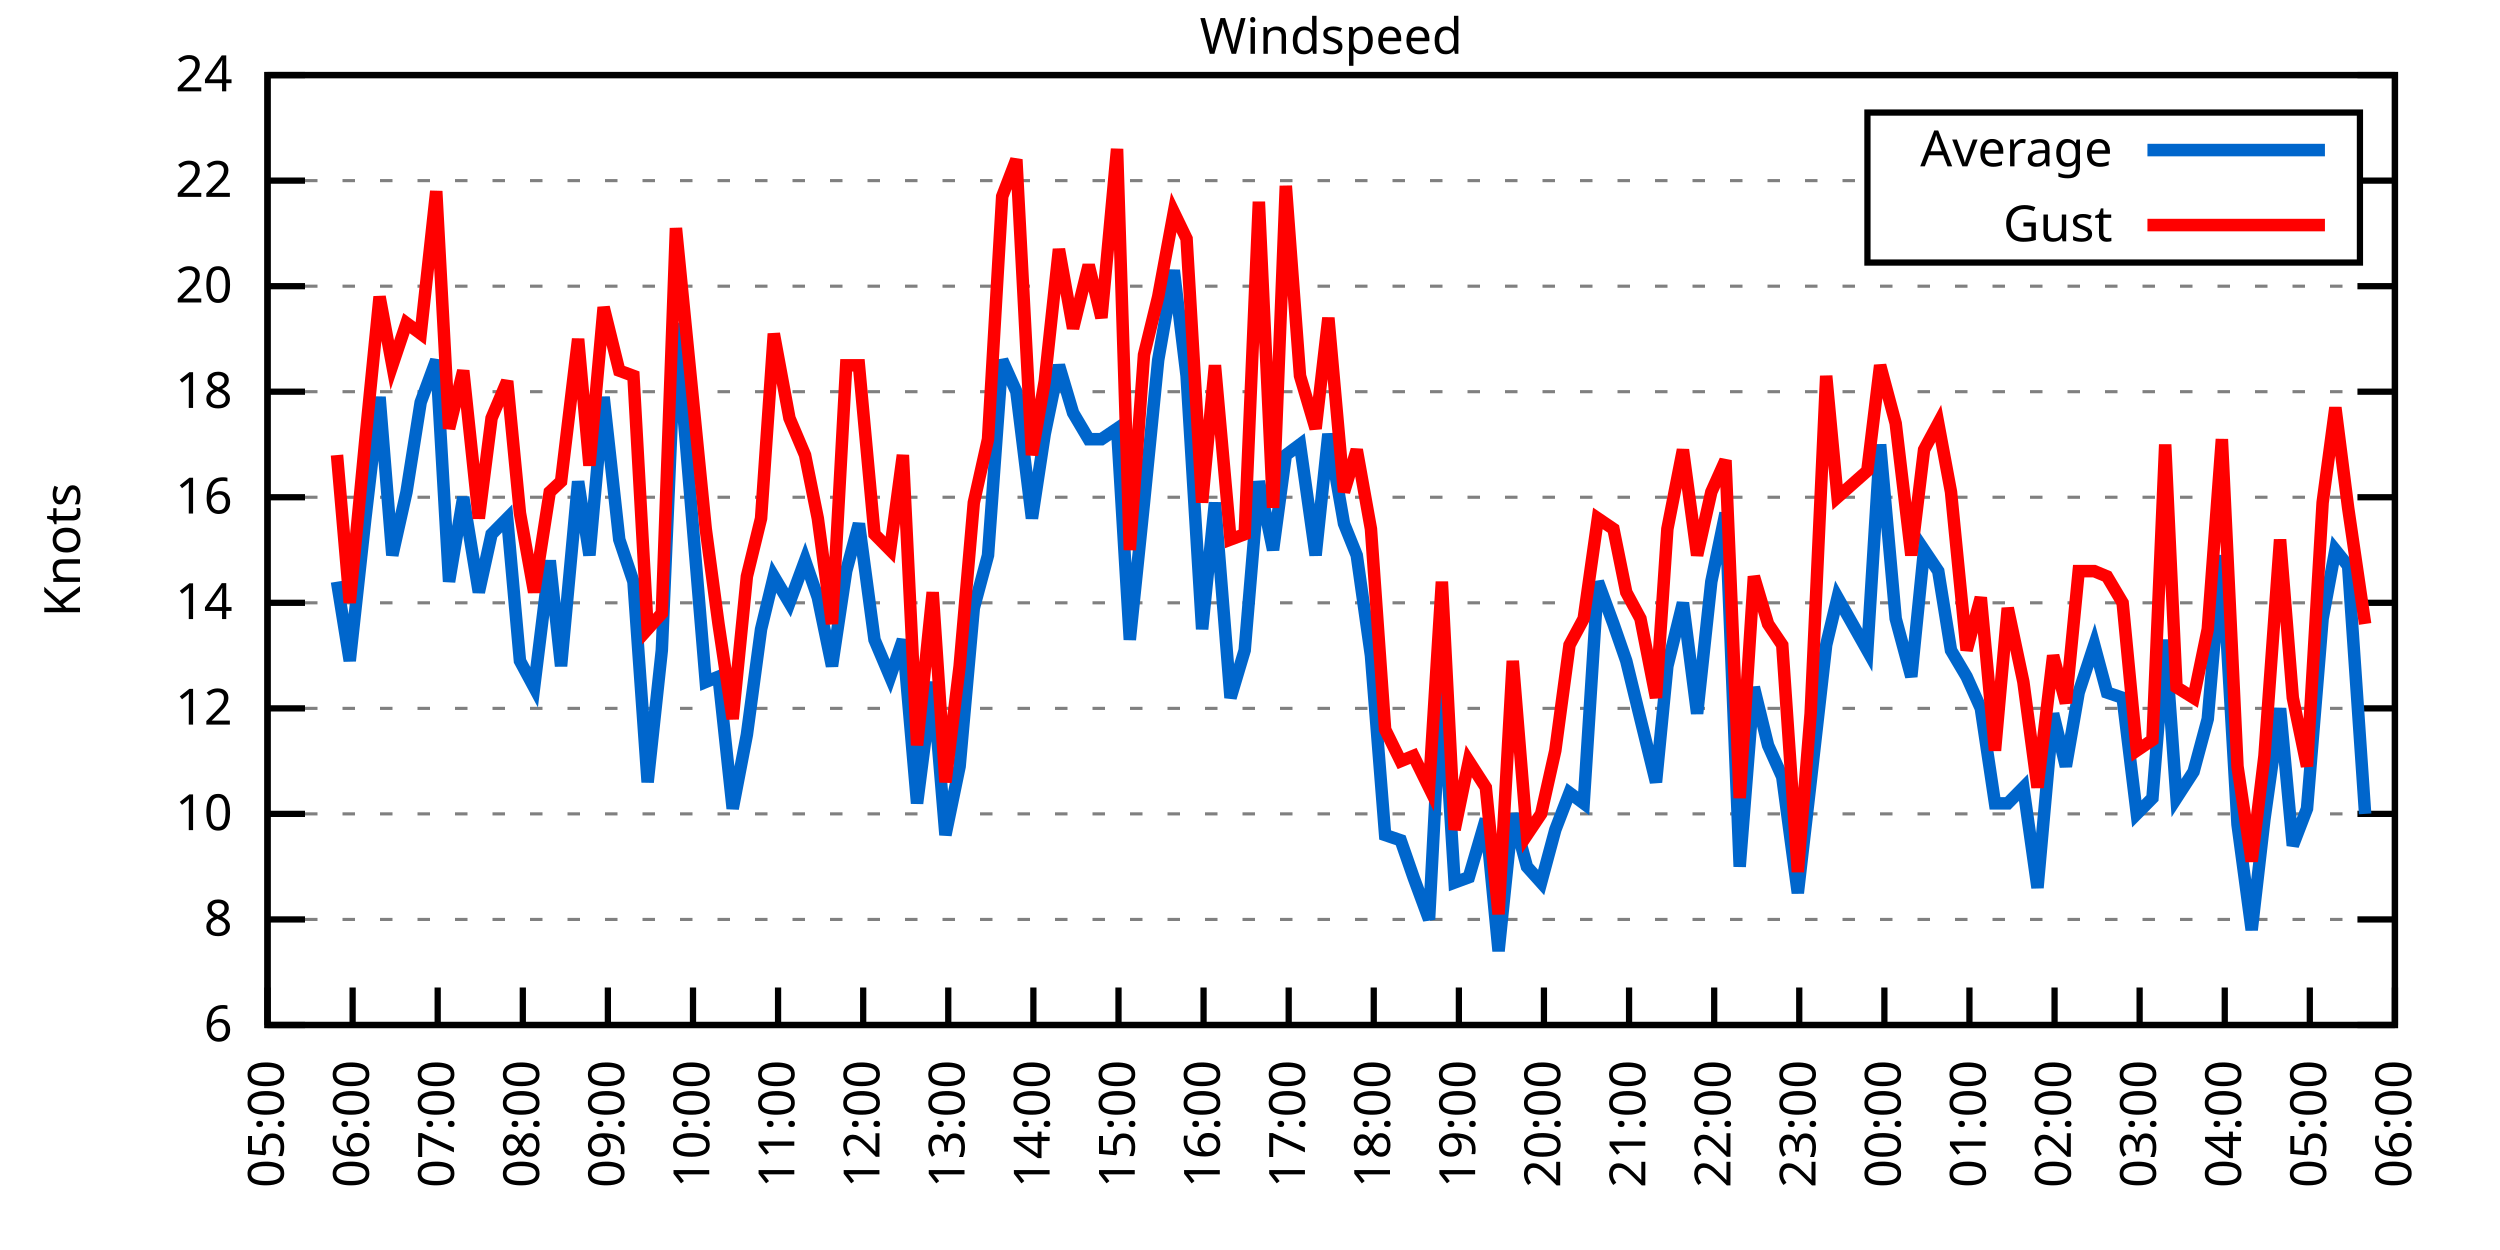
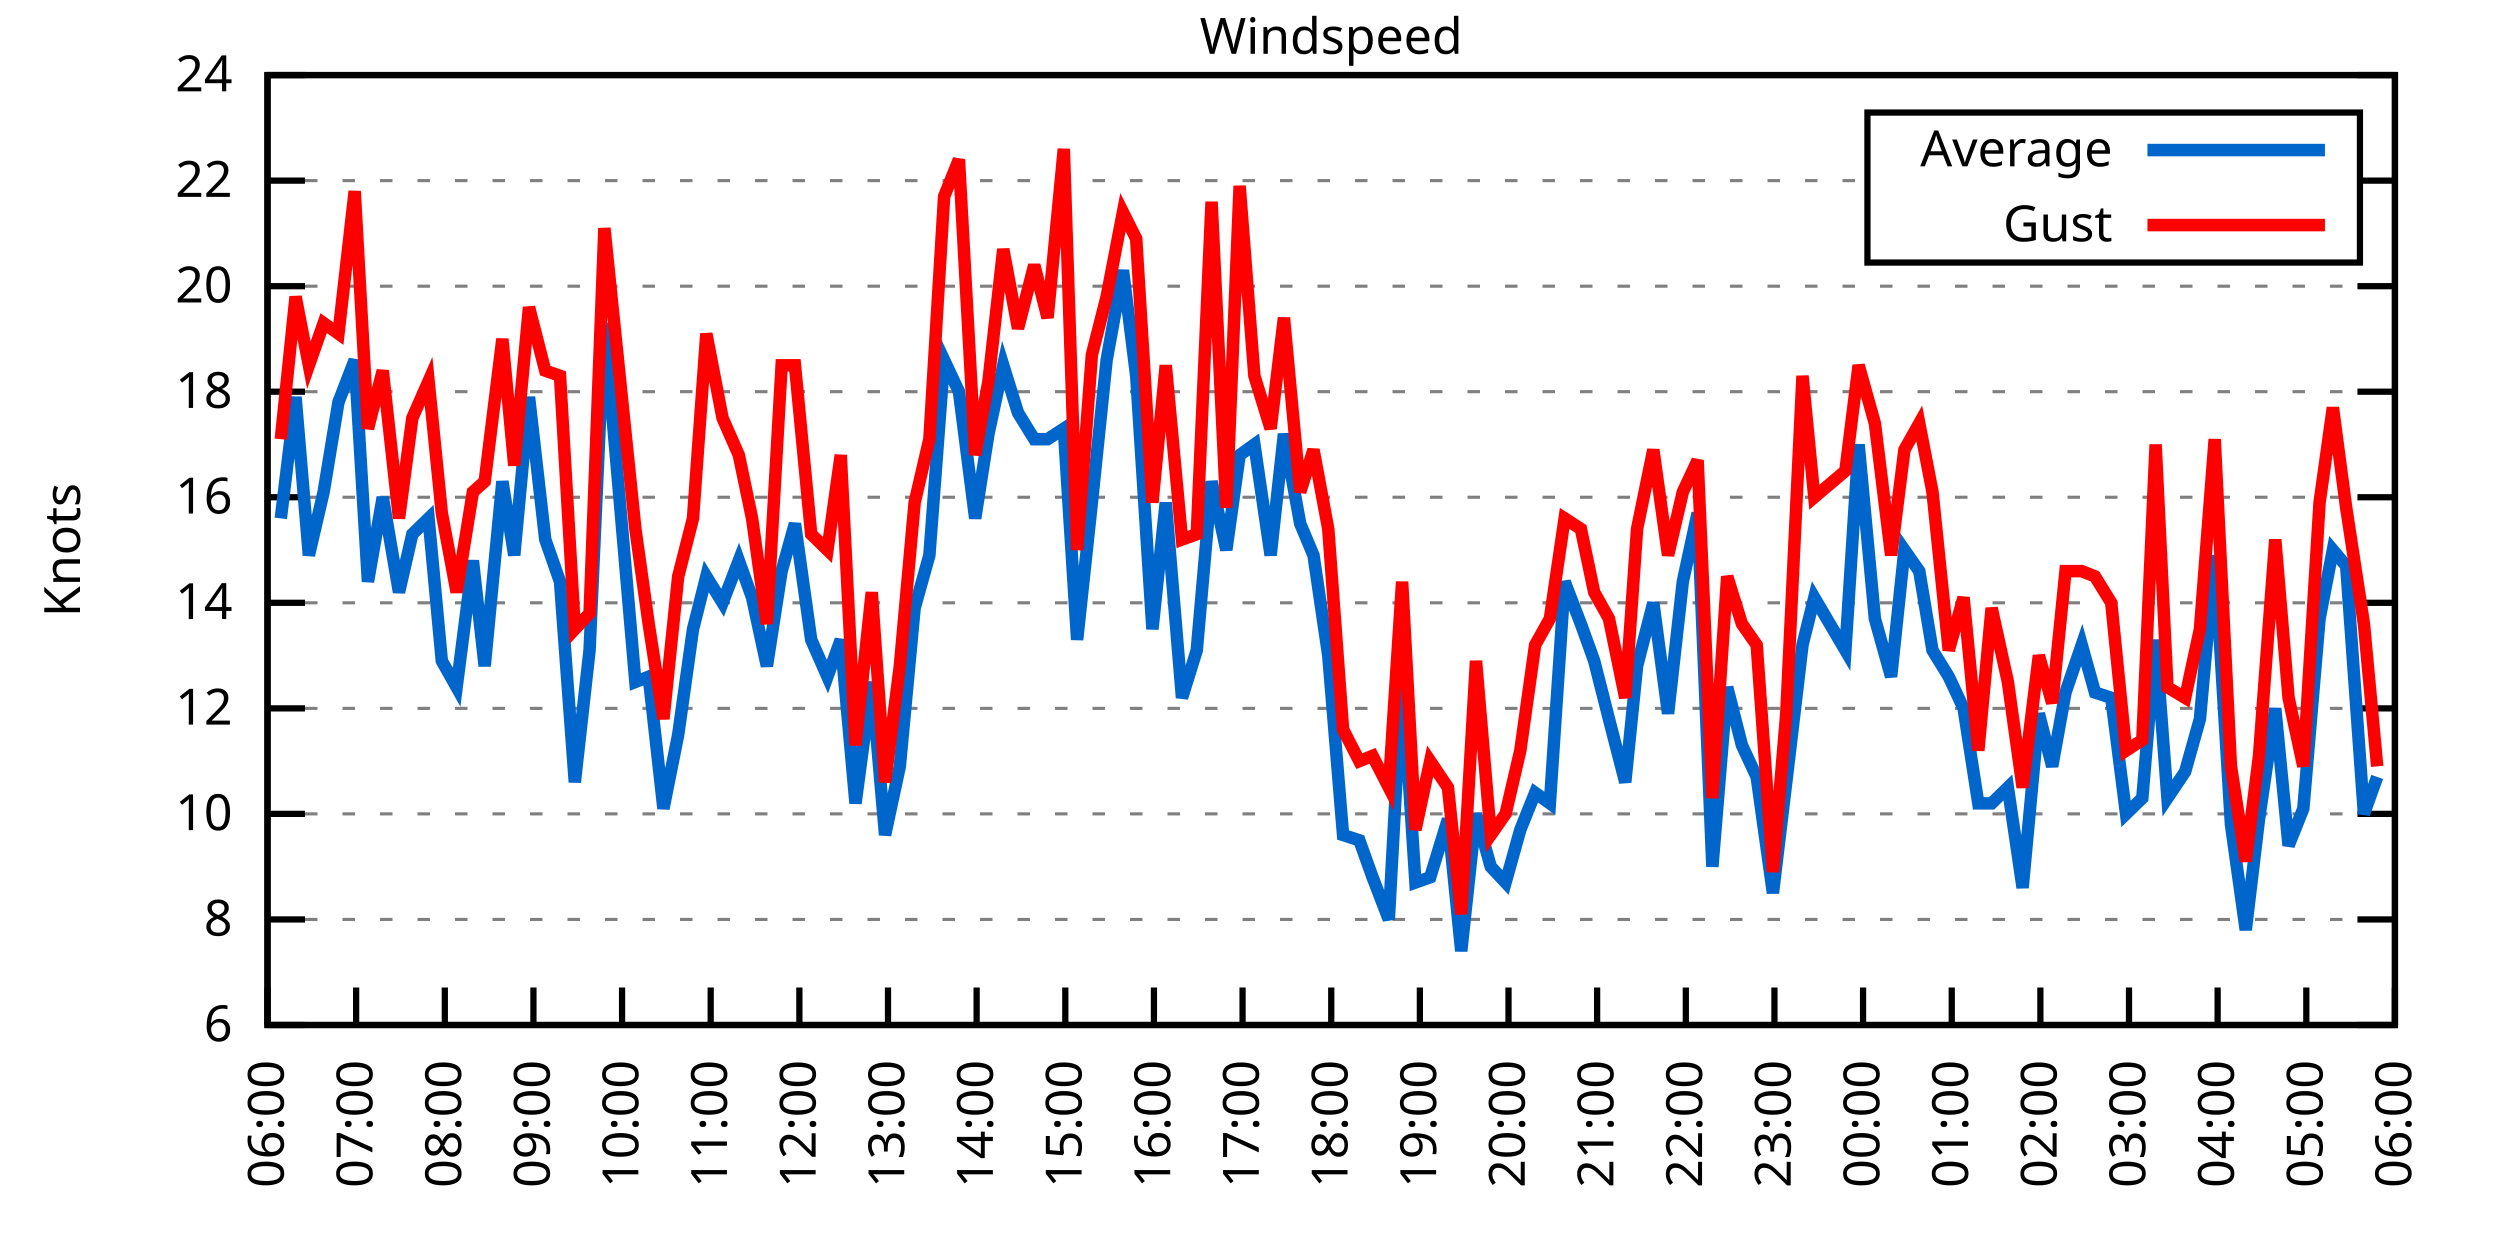
<svg xmlns="http://www.w3.org/2000/svg" xmlns:xlink="http://www.w3.org/1999/xlink" width="400" height="200" viewBox="0 0 400 200">
  <g id="gnuplot_canvas">
    <rect x="0" y="0" width="400" height="200" fill="none" />
    <defs>
      <circle id="gpDot" r="0.5" stroke-width="0.5" stroke="currentColor" />
      <path id="gpPt0" stroke-width="0.333" stroke="currentColor" d="M-1,0 h2 M0,-1 v2" />
      <path id="gpPt1" stroke-width="0.333" stroke="currentColor" d="M-1,-1 L1,1 M1,-1 L-1,1" />
      <path id="gpPt2" stroke-width="0.333" stroke="currentColor" d="M-1,0 L1,0 M0,-1 L0,1 M-1,-1 L1,1 M-1,1 L1,-1" />
      <rect id="gpPt3" stroke-width="0.333" stroke="currentColor" x="-1" y="-1" width="2" height="2" />
      <rect id="gpPt4" stroke-width="0.333" stroke="currentColor" fill="currentColor" x="-1" y="-1" width="2" height="2" />
      <circle id="gpPt5" stroke-width="0.333" stroke="currentColor" cx="0" cy="0" r="1" />
      <use xlink:href="#gpPt5" id="gpPt6" fill="currentColor" stroke="none" />
      <path id="gpPt7" stroke-width="0.333" stroke="currentColor" d="M0,-1.33 L-1.33,0.67 L1.33,0.67 z" />
      <use xlink:href="#gpPt7" id="gpPt8" fill="currentColor" stroke="none" />
      <use xlink:href="#gpPt7" id="gpPt9" stroke="currentColor" transform="rotate(180)" />
      <use xlink:href="#gpPt9" id="gpPt10" fill="currentColor" stroke="none" />
      <use xlink:href="#gpPt3" id="gpPt11" stroke="currentColor" transform="rotate(45)" />
      <use xlink:href="#gpPt11" id="gpPt12" fill="currentColor" stroke="none" />
      <path id="gpPt13" stroke-width="0.333" stroke="currentColor" d="M0,1.330 L1.265,0.411 L0.782,-1.067 L-0.782,-1.076 L-1.265,0.411 z" />
      <use xlink:href="#gpPt13" id="gpPt14" fill="currentColor" stroke="none" />
      <filter id="textbox" filterUnits="objectBoundingBox" x="0" y="0" height="1" width="1">
        <feFlood flood-color="white" flood-opacity="1" result="bgnd" />
        <feComposite in="SourceGraphic" in2="bgnd" operator="atop" />
      </filter>
      <filter id="greybox" filterUnits="objectBoundingBox" x="0" y="0" height="1" width="1">
        <feFlood flood-color="lightgrey" flood-opacity="1" result="grey" />
        <feComposite in="SourceGraphic" in2="grey" operator="atop" />
      </filter>
    </defs>
    <g fill="none" color="white" stroke="currentColor" stroke-width="1.00" stroke-linecap="butt" stroke-linejoin="miter">
</g>
    <g fill="none" color="black" stroke="currentColor" stroke-width="1.00" stroke-linecap="butt" stroke-linejoin="miter">
      <g stroke="none" shape-rendering="crispEdges">
        <polygon fill="rgb(255, 255, 255)" points="42.80,164.00 383.18,164.00 383.18,12.02 42.80,12.02 " />
      </g>
    </g>
    <g fill="none" color="black" stroke="currentColor" stroke-width="1.00" stroke-linecap="butt" stroke-linejoin="miter">
</g>
    <g fill="none" color="black" stroke="black" stroke-width="0.50" stroke-linecap="butt" stroke-linejoin="miter">
</g>
    <g fill="none" color="gray" stroke="currentColor" stroke-width="0.50" stroke-linecap="butt" stroke-linejoin="miter">
      <path stroke="gray" stroke-dasharray="2,4" class="gridline" d="M42.80,164.00 L383.19,164.00  " />
    </g>
    <g fill="none" color="gray" stroke="gray" stroke-width="1.00" stroke-linecap="butt" stroke-linejoin="miter">
</g>
    <g fill="none" color="black" stroke="currentColor" stroke-width="1.00" stroke-linecap="butt" stroke-linejoin="miter">
      <path stroke="black" d="M42.80,164.00 L48.80,164.00 M383.19,164.00 L377.19,164.00  " />
      <g transform="translate(37.20,166.60)" stroke="none" fill="black" font-family="Sans" font-size="8.00" text-anchor="end">
        <text>
          <tspan font-family="Sans"> 6</tspan>
        </text>
      </g>
    </g>
    <g fill="none" color="black" stroke="currentColor" stroke-width="1.00" stroke-linecap="butt" stroke-linejoin="miter">
</g>
    <g fill="none" color="black" stroke="black" stroke-width="0.50" stroke-linecap="butt" stroke-linejoin="miter">
</g>
    <g fill="none" color="gray" stroke="currentColor" stroke-width="0.50" stroke-linecap="butt" stroke-linejoin="miter">
      <path stroke="gray" stroke-dasharray="2,4" class="gridline" d="M42.80,147.11 L383.19,147.11  " />
    </g>
    <g fill="none" color="gray" stroke="gray" stroke-width="1.00" stroke-linecap="butt" stroke-linejoin="miter">
</g>
    <g fill="none" color="black" stroke="currentColor" stroke-width="1.00" stroke-linecap="butt" stroke-linejoin="miter">
      <path stroke="black" d="M42.80,147.11 L48.80,147.11 M383.19,147.11 L377.19,147.11  " />
      <g transform="translate(37.20,149.71)" stroke="none" fill="black" font-family="Sans" font-size="8.00" text-anchor="end">
        <text>
          <tspan font-family="Sans"> 8</tspan>
        </text>
      </g>
    </g>
    <g fill="none" color="black" stroke="currentColor" stroke-width="1.00" stroke-linecap="butt" stroke-linejoin="miter">
</g>
    <g fill="none" color="black" stroke="black" stroke-width="0.50" stroke-linecap="butt" stroke-linejoin="miter">
</g>
    <g fill="none" color="gray" stroke="currentColor" stroke-width="0.50" stroke-linecap="butt" stroke-linejoin="miter">
      <path stroke="gray" stroke-dasharray="2,4" class="gridline" d="M42.80,130.22 L383.19,130.22  " />
    </g>
    <g fill="none" color="gray" stroke="gray" stroke-width="1.00" stroke-linecap="butt" stroke-linejoin="miter">
</g>
    <g fill="none" color="black" stroke="currentColor" stroke-width="1.00" stroke-linecap="butt" stroke-linejoin="miter">
      <path stroke="black" d="M42.80,130.22 L48.80,130.22 M383.19,130.22 L377.19,130.22  " />
      <g transform="translate(37.20,132.82)" stroke="none" fill="black" font-family="Sans" font-size="8.00" text-anchor="end">
        <text>
          <tspan font-family="Sans"> 10</tspan>
        </text>
      </g>
    </g>
    <g fill="none" color="black" stroke="currentColor" stroke-width="1.00" stroke-linecap="butt" stroke-linejoin="miter">
</g>
    <g fill="none" color="black" stroke="black" stroke-width="0.50" stroke-linecap="butt" stroke-linejoin="miter">
</g>
    <g fill="none" color="gray" stroke="currentColor" stroke-width="0.50" stroke-linecap="butt" stroke-linejoin="miter">
      <path stroke="gray" stroke-dasharray="2,4" class="gridline" d="M42.80,113.34 L383.19,113.34  " />
    </g>
    <g fill="none" color="gray" stroke="gray" stroke-width="1.00" stroke-linecap="butt" stroke-linejoin="miter">
</g>
    <g fill="none" color="black" stroke="currentColor" stroke-width="1.00" stroke-linecap="butt" stroke-linejoin="miter">
      <path stroke="black" d="M42.80,113.34 L48.80,113.34 M383.19,113.34 L377.19,113.34  " />
      <g transform="translate(37.20,115.94)" stroke="none" fill="black" font-family="Sans" font-size="8.00" text-anchor="end">
        <text>
          <tspan font-family="Sans"> 12</tspan>
        </text>
      </g>
    </g>
    <g fill="none" color="black" stroke="currentColor" stroke-width="1.00" stroke-linecap="butt" stroke-linejoin="miter">
</g>
    <g fill="none" color="black" stroke="black" stroke-width="0.50" stroke-linecap="butt" stroke-linejoin="miter">
</g>
    <g fill="none" color="gray" stroke="currentColor" stroke-width="0.50" stroke-linecap="butt" stroke-linejoin="miter">
      <path stroke="gray" stroke-dasharray="2,4" class="gridline" d="M42.80,96.45 L383.19,96.45  " />
    </g>
    <g fill="none" color="gray" stroke="gray" stroke-width="1.00" stroke-linecap="butt" stroke-linejoin="miter">
</g>
    <g fill="none" color="black" stroke="currentColor" stroke-width="1.00" stroke-linecap="butt" stroke-linejoin="miter">
      <path stroke="black" d="M42.80,96.45 L48.80,96.45 M383.19,96.45 L377.19,96.45  " />
      <g transform="translate(37.20,99.05)" stroke="none" fill="black" font-family="Sans" font-size="8.00" text-anchor="end">
        <text>
          <tspan font-family="Sans"> 14</tspan>
        </text>
      </g>
    </g>
    <g fill="none" color="black" stroke="currentColor" stroke-width="1.00" stroke-linecap="butt" stroke-linejoin="miter">
</g>
    <g fill="none" color="black" stroke="black" stroke-width="0.50" stroke-linecap="butt" stroke-linejoin="miter">
</g>
    <g fill="none" color="gray" stroke="currentColor" stroke-width="0.50" stroke-linecap="butt" stroke-linejoin="miter">
      <path stroke="gray" stroke-dasharray="2,4" class="gridline" d="M42.80,79.56 L383.19,79.56  " />
    </g>
    <g fill="none" color="gray" stroke="gray" stroke-width="1.00" stroke-linecap="butt" stroke-linejoin="miter">
</g>
    <g fill="none" color="black" stroke="currentColor" stroke-width="1.00" stroke-linecap="butt" stroke-linejoin="miter">
      <path stroke="black" d="M42.80,79.56 L48.80,79.56 M383.19,79.56 L377.19,79.56  " />
      <g transform="translate(37.20,82.16)" stroke="none" fill="black" font-family="Sans" font-size="8.00" text-anchor="end">
        <text>
          <tspan font-family="Sans"> 16</tspan>
        </text>
      </g>
    </g>
    <g fill="none" color="black" stroke="currentColor" stroke-width="1.00" stroke-linecap="butt" stroke-linejoin="miter">
</g>
    <g fill="none" color="black" stroke="black" stroke-width="0.50" stroke-linecap="butt" stroke-linejoin="miter">
</g>
    <g fill="none" color="gray" stroke="currentColor" stroke-width="0.50" stroke-linecap="butt" stroke-linejoin="miter">
      <path stroke="gray" stroke-dasharray="2,4" class="gridline" d="M42.80,62.67 L383.19,62.67  " />
    </g>
    <g fill="none" color="gray" stroke="gray" stroke-width="1.00" stroke-linecap="butt" stroke-linejoin="miter">
</g>
    <g fill="none" color="black" stroke="currentColor" stroke-width="1.00" stroke-linecap="butt" stroke-linejoin="miter">
      <path stroke="black" d="M42.80,62.67 L48.80,62.67 M383.19,62.67 L377.19,62.67  " />
      <g transform="translate(37.20,65.27)" stroke="none" fill="black" font-family="Sans" font-size="8.00" text-anchor="end">
        <text>
          <tspan font-family="Sans"> 18</tspan>
        </text>
      </g>
    </g>
    <g fill="none" color="black" stroke="currentColor" stroke-width="1.00" stroke-linecap="butt" stroke-linejoin="miter">
</g>
    <g fill="none" color="black" stroke="black" stroke-width="0.50" stroke-linecap="butt" stroke-linejoin="miter">
</g>
    <g fill="none" color="gray" stroke="currentColor" stroke-width="0.50" stroke-linecap="butt" stroke-linejoin="miter">
      <path stroke="gray" stroke-dasharray="2,4" class="gridline" d="M42.80,45.79 L383.19,45.79  " />
    </g>
    <g fill="none" color="gray" stroke="gray" stroke-width="1.00" stroke-linecap="butt" stroke-linejoin="miter">
</g>
    <g fill="none" color="black" stroke="currentColor" stroke-width="1.00" stroke-linecap="butt" stroke-linejoin="miter">
      <path stroke="black" d="M42.80,45.79 L48.80,45.79 M383.19,45.79 L377.19,45.79  " />
      <g transform="translate(37.20,48.39)" stroke="none" fill="black" font-family="Sans" font-size="8.00" text-anchor="end">
        <text>
          <tspan font-family="Sans"> 20</tspan>
        </text>
      </g>
    </g>
    <g fill="none" color="black" stroke="currentColor" stroke-width="1.00" stroke-linecap="butt" stroke-linejoin="miter">
</g>
    <g fill="none" color="black" stroke="black" stroke-width="0.50" stroke-linecap="butt" stroke-linejoin="miter">
</g>
    <g fill="none" color="gray" stroke="currentColor" stroke-width="0.50" stroke-linecap="butt" stroke-linejoin="miter">
      <path stroke="gray" stroke-dasharray="2,4" class="gridline" d="M42.80,28.90 L298.79,28.90 M377.59,28.90 L383.19,28.90  " />
    </g>
    <g fill="none" color="gray" stroke="gray" stroke-width="1.00" stroke-linecap="butt" stroke-linejoin="miter">
</g>
    <g fill="none" color="black" stroke="currentColor" stroke-width="1.00" stroke-linecap="butt" stroke-linejoin="miter">
      <path stroke="black" d="M42.80,28.90 L48.80,28.90 M383.19,28.90 L377.19,28.90  " />
      <g transform="translate(37.20,31.50)" stroke="none" fill="black" font-family="Sans" font-size="8.00" text-anchor="end">
        <text>
          <tspan font-family="Sans"> 22</tspan>
        </text>
      </g>
    </g>
    <g fill="none" color="black" stroke="currentColor" stroke-width="1.00" stroke-linecap="butt" stroke-linejoin="miter">
</g>
    <g fill="none" color="black" stroke="black" stroke-width="0.50" stroke-linecap="butt" stroke-linejoin="miter">
</g>
    <g fill="none" color="gray" stroke="currentColor" stroke-width="0.50" stroke-linecap="butt" stroke-linejoin="miter">
      <path stroke="gray" stroke-dasharray="2,4" class="gridline" d="M42.80,12.01 L383.19,12.01  " />
    </g>
    <g fill="none" color="gray" stroke="gray" stroke-width="1.00" stroke-linecap="butt" stroke-linejoin="miter">
</g>
    <g fill="none" color="black" stroke="currentColor" stroke-width="1.00" stroke-linecap="butt" stroke-linejoin="miter">
      <path stroke="black" d="M42.80,12.01 L48.80,12.01 M383.19,12.01 L377.19,12.01  " />
      <g transform="translate(37.20,14.61)" stroke="none" fill="black" font-family="Sans" font-size="8.00" text-anchor="end">
        <text>
          <tspan font-family="Sans"> 24</tspan>
        </text>
      </g>
    </g>
    <g fill="none" color="black" stroke="currentColor" stroke-width="1.00" stroke-linecap="butt" stroke-linejoin="miter">
      <path stroke="black" d="M42.80,164.00 L42.80,158.00  " />
      <g transform="translate(45.40,169.60) rotate(270.00)" stroke="none" fill="black" font-family="Sans" font-size="8.00" text-anchor="end">
        <text>
-           <tspan font-family="Sans">05:00</tspan>
-         </text>
-       </g>
-     </g>
-     <g fill="none" color="black" stroke="currentColor" stroke-width="1.00" stroke-linecap="butt" stroke-linejoin="miter">
-       <path stroke="black" d="M56.42,164.00 L56.42,158.00  " />
-       <g transform="translate(59.02,169.60) rotate(270.00)" stroke="none" fill="black" font-family="Sans" font-size="8.00" text-anchor="end">
-         <text>
          <tspan font-family="Sans">06:00</tspan>
        </text>
      </g>
    </g>
    <g fill="none" color="black" stroke="currentColor" stroke-width="1.00" stroke-linecap="butt" stroke-linejoin="miter">
-       <path stroke="black" d="M70.03,164.00 L70.03,158.00  " />
-       <g transform="translate(72.63,169.60) rotate(270.00)" stroke="none" fill="black" font-family="Sans" font-size="8.00" text-anchor="end">
+       <path stroke="black" d="M56.98,164.00 L56.98,158.00  " />
+       <g transform="translate(59.58,169.60) rotate(270.00)" stroke="none" fill="black" font-family="Sans" font-size="8.00" text-anchor="end">
        <text>
          <tspan font-family="Sans">07:00</tspan>
        </text>
      </g>
    </g>
    <g fill="none" color="black" stroke="currentColor" stroke-width="1.00" stroke-linecap="butt" stroke-linejoin="miter">
-       <path stroke="black" d="M83.65,164.00 L83.65,158.00  " />
-       <g transform="translate(86.25,169.60) rotate(270.00)" stroke="none" fill="black" font-family="Sans" font-size="8.00" text-anchor="end">
+       <path stroke="black" d="M71.17,164.00 L71.17,158.00  " />
+       <g transform="translate(73.77,169.60) rotate(270.00)" stroke="none" fill="black" font-family="Sans" font-size="8.00" text-anchor="end">
        <text>
          <tspan font-family="Sans">08:00</tspan>
        </text>
      </g>
    </g>
    <g fill="none" color="black" stroke="currentColor" stroke-width="1.00" stroke-linecap="butt" stroke-linejoin="miter">
-       <path stroke="black" d="M97.26,164.00 L97.26,158.00  " />
-       <g transform="translate(99.86,169.60) rotate(270.00)" stroke="none" fill="black" font-family="Sans" font-size="8.00" text-anchor="end">
+       <path stroke="black" d="M85.35,164.00 L85.35,158.00  " />
+       <g transform="translate(87.95,169.60) rotate(270.00)" stroke="none" fill="black" font-family="Sans" font-size="8.00" text-anchor="end">
        <text>
          <tspan font-family="Sans">09:00</tspan>
        </text>
      </g>
    </g>
    <g fill="none" color="black" stroke="currentColor" stroke-width="1.00" stroke-linecap="butt" stroke-linejoin="miter">
-       <path stroke="black" d="M110.88,164.00 L110.88,158.00  " />
-       <g transform="translate(113.48,169.60) rotate(270.00)" stroke="none" fill="black" font-family="Sans" font-size="8.00" text-anchor="end">
+       <path stroke="black" d="M99.53,164.00 L99.53,158.00  " />
+       <g transform="translate(102.13,169.60) rotate(270.00)" stroke="none" fill="black" font-family="Sans" font-size="8.00" text-anchor="end">
        <text>
          <tspan font-family="Sans">10:00</tspan>
        </text>
      </g>
    </g>
    <g fill="none" color="black" stroke="currentColor" stroke-width="1.00" stroke-linecap="butt" stroke-linejoin="miter">
-       <path stroke="black" d="M124.49,164.00 L124.49,158.00  " />
-       <g transform="translate(127.09,169.60) rotate(270.00)" stroke="none" fill="black" font-family="Sans" font-size="8.00" text-anchor="end">
+       <path stroke="black" d="M113.71,164.00 L113.71,158.00  " />
+       <g transform="translate(116.31,169.60) rotate(270.00)" stroke="none" fill="black" font-family="Sans" font-size="8.00" text-anchor="end">
        <text>
          <tspan font-family="Sans">11:00</tspan>
        </text>
      </g>
    </g>
    <g fill="none" color="black" stroke="currentColor" stroke-width="1.00" stroke-linecap="butt" stroke-linejoin="miter">
-       <path stroke="black" d="M138.11,164.00 L138.11,158.00  " />
-       <g transform="translate(140.71,169.60) rotate(270.00)" stroke="none" fill="black" font-family="Sans" font-size="8.00" text-anchor="end">
+       <path stroke="black" d="M127.90,164.00 L127.90,158.00  " />
+       <g transform="translate(130.50,169.60) rotate(270.00)" stroke="none" fill="black" font-family="Sans" font-size="8.00" text-anchor="end">
        <text>
          <tspan font-family="Sans">12:00</tspan>
        </text>
      </g>
    </g>
    <g fill="none" color="black" stroke="currentColor" stroke-width="1.00" stroke-linecap="butt" stroke-linejoin="miter">
-       <path stroke="black" d="M151.72,164.00 L151.72,158.00  " />
-       <g transform="translate(154.32,169.60) rotate(270.00)" stroke="none" fill="black" font-family="Sans" font-size="8.00" text-anchor="end">
+       <path stroke="black" d="M142.08,164.00 L142.08,158.00  " />
+       <g transform="translate(144.68,169.60) rotate(270.00)" stroke="none" fill="black" font-family="Sans" font-size="8.00" text-anchor="end">
        <text>
          <tspan font-family="Sans">13:00</tspan>
        </text>
      </g>
    </g>
    <g fill="none" color="black" stroke="currentColor" stroke-width="1.00" stroke-linecap="butt" stroke-linejoin="miter">
-       <path stroke="black" d="M165.34,164.00 L165.34,158.00  " />
-       <g transform="translate(167.94,169.60) rotate(270.00)" stroke="none" fill="black" font-family="Sans" font-size="8.00" text-anchor="end">
+       <path stroke="black" d="M156.26,164.00 L156.26,158.00  " />
+       <g transform="translate(158.86,169.60) rotate(270.00)" stroke="none" fill="black" font-family="Sans" font-size="8.00" text-anchor="end">
        <text>
          <tspan font-family="Sans">14:00</tspan>
        </text>
      </g>
    </g>
    <g fill="none" color="black" stroke="currentColor" stroke-width="1.00" stroke-linecap="butt" stroke-linejoin="miter">
-       <path stroke="black" d="M178.96,164.00 L178.96,158.00  " />
-       <g transform="translate(181.56,169.60) rotate(270.00)" stroke="none" fill="black" font-family="Sans" font-size="8.00" text-anchor="end">
+       <path stroke="black" d="M170.45,164.00 L170.45,158.00  " />
+       <g transform="translate(173.05,169.60) rotate(270.00)" stroke="none" fill="black" font-family="Sans" font-size="8.00" text-anchor="end">
        <text>
          <tspan font-family="Sans">15:00</tspan>
        </text>
      </g>
    </g>
    <g fill="none" color="black" stroke="currentColor" stroke-width="1.00" stroke-linecap="butt" stroke-linejoin="miter">
-       <path stroke="black" d="M192.57,164.00 L192.57,158.00  " />
-       <g transform="translate(195.17,169.60) rotate(270.00)" stroke="none" fill="black" font-family="Sans" font-size="8.00" text-anchor="end">
+       <path stroke="black" d="M184.63,164.00 L184.63,158.00  " />
+       <g transform="translate(187.23,169.60) rotate(270.00)" stroke="none" fill="black" font-family="Sans" font-size="8.00" text-anchor="end">
        <text>
          <tspan font-family="Sans">16:00</tspan>
        </text>
      </g>
    </g>
    <g fill="none" color="black" stroke="currentColor" stroke-width="1.00" stroke-linecap="butt" stroke-linejoin="miter">
-       <path stroke="black" d="M206.19,164.00 L206.19,158.00  " />
-       <g transform="translate(208.79,169.60) rotate(270.00)" stroke="none" fill="black" font-family="Sans" font-size="8.00" text-anchor="end">
+       <path stroke="black" d="M198.81,164.00 L198.81,158.00  " />
+       <g transform="translate(201.41,169.60) rotate(270.00)" stroke="none" fill="black" font-family="Sans" font-size="8.00" text-anchor="end">
        <text>
          <tspan font-family="Sans">17:00</tspan>
        </text>
      </g>
    </g>
    <g fill="none" color="black" stroke="currentColor" stroke-width="1.00" stroke-linecap="butt" stroke-linejoin="miter">
-       <path stroke="black" d="M219.80,164.00 L219.80,158.00  " />
-       <g transform="translate(222.40,169.60) rotate(270.00)" stroke="none" fill="black" font-family="Sans" font-size="8.00" text-anchor="end">
+       <path stroke="black" d="M213.00,164.00 L213.00,158.00  " />
+       <g transform="translate(215.60,169.60) rotate(270.00)" stroke="none" fill="black" font-family="Sans" font-size="8.00" text-anchor="end">
        <text>
          <tspan font-family="Sans">18:00</tspan>
        </text>
      </g>
    </g>
    <g fill="none" color="black" stroke="currentColor" stroke-width="1.00" stroke-linecap="butt" stroke-linejoin="miter">
-       <path stroke="black" d="M233.42,164.00 L233.42,158.00  " />
-       <g transform="translate(236.02,169.60) rotate(270.00)" stroke="none" fill="black" font-family="Sans" font-size="8.00" text-anchor="end">
+       <path stroke="black" d="M227.18,164.00 L227.18,158.00  " />
+       <g transform="translate(229.78,169.60) rotate(270.00)" stroke="none" fill="black" font-family="Sans" font-size="8.00" text-anchor="end">
        <text>
          <tspan font-family="Sans">19:00</tspan>
        </text>
      </g>
    </g>
    <g fill="none" color="black" stroke="currentColor" stroke-width="1.00" stroke-linecap="butt" stroke-linejoin="miter">
-       <path stroke="black" d="M247.03,164.00 L247.03,158.00  " />
-       <g transform="translate(249.63,169.60) rotate(270.00)" stroke="none" fill="black" font-family="Sans" font-size="8.00" text-anchor="end">
+       <path stroke="black" d="M241.36,164.00 L241.36,158.00  " />
+       <g transform="translate(243.96,169.60) rotate(270.00)" stroke="none" fill="black" font-family="Sans" font-size="8.00" text-anchor="end">
        <text>
          <tspan font-family="Sans">20:00</tspan>
        </text>
      </g>
    </g>
    <g fill="none" color="black" stroke="currentColor" stroke-width="1.00" stroke-linecap="butt" stroke-linejoin="miter">
-       <path stroke="black" d="M260.65,164.00 L260.65,158.00  " />
-       <g transform="translate(263.25,169.60) rotate(270.00)" stroke="none" fill="black" font-family="Sans" font-size="8.00" text-anchor="end">
+       <path stroke="black" d="M255.54,164.00 L255.54,158.00  " />
+       <g transform="translate(258.14,169.60) rotate(270.00)" stroke="none" fill="black" font-family="Sans" font-size="8.00" text-anchor="end">
        <text>
          <tspan font-family="Sans">21:00</tspan>
        </text>
      </g>
    </g>
    <g fill="none" color="black" stroke="currentColor" stroke-width="1.00" stroke-linecap="butt" stroke-linejoin="miter">
-       <path stroke="black" d="M274.27,164.00 L274.27,158.00  " />
-       <g transform="translate(276.87,169.60) rotate(270.00)" stroke="none" fill="black" font-family="Sans" font-size="8.00" text-anchor="end">
+       <path stroke="black" d="M269.73,164.00 L269.73,158.00  " />
+       <g transform="translate(272.33,169.60) rotate(270.00)" stroke="none" fill="black" font-family="Sans" font-size="8.00" text-anchor="end">
        <text>
          <tspan font-family="Sans">22:00</tspan>
        </text>
      </g>
    </g>
    <g fill="none" color="black" stroke="currentColor" stroke-width="1.00" stroke-linecap="butt" stroke-linejoin="miter">
-       <path stroke="black" d="M287.88,164.00 L287.88,158.00  " />
-       <g transform="translate(290.48,169.60) rotate(270.00)" stroke="none" fill="black" font-family="Sans" font-size="8.00" text-anchor="end">
+       <path stroke="black" d="M283.91,164.00 L283.91,158.00  " />
+       <g transform="translate(286.51,169.60) rotate(270.00)" stroke="none" fill="black" font-family="Sans" font-size="8.00" text-anchor="end">
        <text>
          <tspan font-family="Sans">23:00</tspan>
        </text>
      </g>
    </g>
    <g fill="none" color="black" stroke="currentColor" stroke-width="1.00" stroke-linecap="butt" stroke-linejoin="miter">
-       <path stroke="black" d="M301.50,164.00 L301.50,158.00  " />
-       <g transform="translate(304.10,169.60) rotate(270.00)" stroke="none" fill="black" font-family="Sans" font-size="8.00" text-anchor="end">
+       <path stroke="black" d="M298.09,164.00 L298.09,158.00  " />
+       <g transform="translate(300.69,169.60) rotate(270.00)" stroke="none" fill="black" font-family="Sans" font-size="8.00" text-anchor="end">
        <text>
          <tspan font-family="Sans">00:00</tspan>
        </text>
      </g>
    </g>
    <g fill="none" color="black" stroke="currentColor" stroke-width="1.00" stroke-linecap="butt" stroke-linejoin="miter">
-       <path stroke="black" d="M315.11,164.00 L315.11,158.00  " />
-       <g transform="translate(317.71,169.60) rotate(270.00)" stroke="none" fill="black" font-family="Sans" font-size="8.00" text-anchor="end">
+       <path stroke="black" d="M312.28,164.00 L312.28,158.00  " />
+       <g transform="translate(314.88,169.60) rotate(270.00)" stroke="none" fill="black" font-family="Sans" font-size="8.00" text-anchor="end">
        <text>
          <tspan font-family="Sans">01:00</tspan>
        </text>
      </g>
    </g>
    <g fill="none" color="black" stroke="currentColor" stroke-width="1.00" stroke-linecap="butt" stroke-linejoin="miter">
-       <path stroke="black" d="M328.73,164.00 L328.73,158.00  " />
-       <g transform="translate(331.33,169.60) rotate(270.00)" stroke="none" fill="black" font-family="Sans" font-size="8.00" text-anchor="end">
+       <path stroke="black" d="M326.46,164.00 L326.46,158.00  " />
+       <g transform="translate(329.06,169.60) rotate(270.00)" stroke="none" fill="black" font-family="Sans" font-size="8.00" text-anchor="end">
        <text>
          <tspan font-family="Sans">02:00</tspan>
        </text>
      </g>
    </g>
    <g fill="none" color="black" stroke="currentColor" stroke-width="1.00" stroke-linecap="butt" stroke-linejoin="miter">
-       <path stroke="black" d="M342.34,164.00 L342.34,158.00  " />
-       <g transform="translate(344.94,169.60) rotate(270.00)" stroke="none" fill="black" font-family="Sans" font-size="8.00" text-anchor="end">
+       <path stroke="black" d="M340.64,164.00 L340.64,158.00  " />
+       <g transform="translate(343.24,169.60) rotate(270.00)" stroke="none" fill="black" font-family="Sans" font-size="8.00" text-anchor="end">
        <text>
          <tspan font-family="Sans">03:00</tspan>
        </text>
      </g>
    </g>
    <g fill="none" color="black" stroke="currentColor" stroke-width="1.00" stroke-linecap="butt" stroke-linejoin="miter">
-       <path stroke="black" d="M355.96,164.00 L355.96,158.00  " />
-       <g transform="translate(358.56,169.60) rotate(270.00)" stroke="none" fill="black" font-family="Sans" font-size="8.00" text-anchor="end">
+       <path stroke="black" d="M354.82,164.00 L354.82,158.00  " />
+       <g transform="translate(357.42,169.60) rotate(270.00)" stroke="none" fill="black" font-family="Sans" font-size="8.00" text-anchor="end">
        <text>
          <tspan font-family="Sans">04:00</tspan>
        </text>
      </g>
    </g>
    <g fill="none" color="black" stroke="currentColor" stroke-width="1.00" stroke-linecap="butt" stroke-linejoin="miter">
-       <path stroke="black" d="M369.57,164.00 L369.57,158.00  " />
-       <g transform="translate(372.17,169.60) rotate(270.00)" stroke="none" fill="black" font-family="Sans" font-size="8.00" text-anchor="end">
+       <path stroke="black" d="M369.01,164.00 L369.01,158.00  " />
+       <g transform="translate(371.61,169.60) rotate(270.00)" stroke="none" fill="black" font-family="Sans" font-size="8.00" text-anchor="end">
        <text>
          <tspan font-family="Sans">05:00</tspan>
        </text>
      </g>
    </g>
    <g fill="none" color="black" stroke="currentColor" stroke-width="1.00" stroke-linecap="butt" stroke-linejoin="miter">
      <path stroke="black" d="M383.19,164.00 L383.19,158.00  " />
      <g transform="translate(385.79,169.60) rotate(270.00)" stroke="none" fill="black" font-family="Sans" font-size="8.00" text-anchor="end">
        <text>
          <tspan font-family="Sans">06:00</tspan>
        </text>
      </g>
    </g>
    <g fill="none" color="black" stroke="currentColor" stroke-width="1.00" stroke-linecap="butt" stroke-linejoin="miter">
</g>
    <g fill="none" color="black" stroke="currentColor" stroke-width="1.00" stroke-linecap="butt" stroke-linejoin="miter">
      <path stroke="black" d="M42.80,12.01 L42.80,164.00 L383.19,164.00 L383.19,12.01 L42.80,12.01 Z  " />
    </g>
    <g fill="none" color="black" stroke="currentColor" stroke-width="1.00" stroke-linecap="butt" stroke-linejoin="miter">
</g>
    <g fill="none" color="black" stroke="currentColor" stroke-width="1.00" stroke-linecap="butt" stroke-linejoin="miter">
      <path stroke="black" d="M298.79,42.01 L298.79,18.01 L377.59,18.01 L377.59,42.01 L298.79,42.01 Z  " />
    </g>
    <g id="Windspeed_plot_1">
      <g fill="none" color="white" stroke="black" stroke-width="2.00" stroke-linecap="butt" stroke-linejoin="miter">
</g>
      <g fill="none" color="black" stroke="currentColor" stroke-width="2.00" stroke-linecap="butt" stroke-linejoin="miter">
        <g transform="translate(337.99,26.61)" stroke="none" fill="black" font-family="Sans" font-size="8.00" text-anchor="end">
          <text>
            <tspan font-family="Sans">Average</tspan>
          </text>
        </g>
      </g>
      <g fill="none" color="black" stroke="currentColor" stroke-width="2.00" stroke-linecap="butt" stroke-linejoin="miter">
-         <path stroke="rgb(  0, 102, 204)" d="M343.59,24.01 L371.99,24.01 M53.92,93.07 L55.96,105.74 L58.46,82.94 L60.73,63.52 L62.77,88.85 L65.04,78.72   L67.31,64.36 L69.80,57.61 L71.85,93.07 L74.12,79.56 L76.61,94.76 L78.65,85.47 L81.15,82.94 L83.19,105.74   L85.46,109.96 L87.96,89.69 L89.77,106.58 L92.50,77.03 L94.31,88.85 L96.58,63.52 L99.08,86.32 L101.35,93.07   L103.62,125.16 L105.89,104.05 L108.15,51.70 L112.92,109.11 L114.96,108.27 L117.23,129.38 L119.50,117.56 L121.77,100.67   L123.81,92.23 L126.31,96.45 L128.81,89.69 L130.85,95.60 L133.12,106.58 L135.39,91.38 L137.43,83.78 L139.92,102.36   L142.42,108.27 L144.46,102.36 L146.73,128.54 L149.23,109.11 L151.27,133.60 L153.54,122.62 L155.81,97.29 L158.08,88.85   L160.35,57.61 L162.62,62.67 L165.11,82.94 L167.16,69.43 L169.43,58.45 L171.69,66.05 L174.19,70.27 L176.23,70.27   L178.73,68.58 L180.77,102.36 L183.04,80.41 L185.31,57.61 L187.81,43.25 L189.85,60.14 L192.34,100.67 L194.39,80.41   L196.88,111.65 L199.15,104.05 L201.42,77.03 L203.69,88.00 L205.73,72.81 L208.00,71.12 L210.50,88.85 L212.54,69.43   L215.04,83.78 L217.08,88.85 L219.35,104.89 L221.62,133.60 L224.11,134.45 L226.16,140.36 L228.65,147.11 L230.70,108.27   L232.74,141.20 L235.01,140.36 L237.73,131.07 L239.77,152.18 L242.04,130.22 L244.31,138.67 L246.58,141.20 L248.85,132.76   L251.12,126.85 L253.39,128.54 L255.66,93.07 L258.15,99.83 L260.20,105.74 L262.47,115.03 L264.96,125.16 L266.78,106.58   L269.27,96.45 L271.54,114.18 L273.81,93.07 L276.08,82.09 L278.35,138.67 L280.62,109.96 L282.89,119.25 L285.16,124.31   L287.65,142.89 L289.70,125.16 L292.19,103.20 L294.01,95.60 L298.77,104.05 L300.82,71.12 L303.31,98.98 L305.81,108.27   L307.85,88.00 L310.12,91.38 L312.16,104.05 L314.66,108.27 L316.93,113.34 L319.20,128.54 L321.24,128.54 L323.74,126.00   L326.00,142.05 L328.50,114.18 L330.54,122.62 L332.59,110.80 L335.08,103.20 L337.12,110.80 L339.62,111.65 L341.89,130.22   L344.39,127.69 L346.43,102.36 L348.24,127.69 L350.97,123.47 L353.24,115.03 L355.50,88.85 L358.00,131.91 L360.27,148.80   L362.31,131.07 L364.81,113.34 L366.85,135.29 L369.12,129.38 L371.62,98.98 L373.66,88.00 L375.70,90.54 L378.42,130.22    " />
+         <path stroke="rgb(  0, 102, 204)" d="M343.59,24.01 L371.99,24.01 M44.93,82.94 L47.29,63.52 L49.42,88.85 L51.78,78.72 L54.15,64.36 L56.75,57.61   L58.87,93.07 L61.24,79.56 L63.84,94.76 L65.97,85.47 L68.57,82.94 L70.69,105.74 L73.06,109.96 L75.66,89.69   L77.55,106.58 L80.38,77.03 L82.28,88.85 L84.64,63.52 L87.24,86.32 L89.60,93.07 L91.97,125.16 L94.33,104.05   L96.70,51.70 L101.66,109.11 L103.79,108.27 L106.15,129.38 L108.51,117.56 L110.88,100.67 L113.01,92.23 L115.61,96.45   L118.21,89.69 L120.33,95.60 L122.70,106.58 L125.06,91.38 L127.19,83.78 L129.79,102.36 L132.39,108.27 L134.52,102.36   L136.88,128.54 L139.48,109.11 L141.61,133.60 L143.97,122.62 L146.34,97.29 L148.70,88.85 L151.06,57.61 L153.43,62.67   L156.03,82.94 L158.15,69.43 L160.52,58.45 L162.88,66.05 L165.48,70.27 L167.61,70.27 L170.21,68.58 L172.34,102.36   L174.70,80.41 L177.06,57.61 L179.67,43.25 L181.79,60.14 L184.39,100.67 L186.52,80.41 L189.12,111.65 L191.48,104.05   L193.85,77.03 L196.21,88.00 L198.34,72.81 L200.70,71.12 L203.30,88.85 L205.43,69.43 L208.03,83.78 L210.16,88.85   L212.52,104.89 L214.89,133.60 L217.49,134.45 L219.61,140.36 L222.21,147.11 L224.34,108.27 L226.47,141.20 L228.83,140.36   L231.67,131.07 L233.80,152.18 L236.16,130.22 L238.52,138.67 L240.89,141.20 L243.25,132.76 L245.62,126.85 L247.98,128.54   L250.34,93.07 L252.94,99.83 L255.07,105.74 L257.43,115.03 L260.04,125.16 L261.93,106.58 L264.53,96.45 L266.89,114.18   L269.25,93.07 L271.62,82.09 L273.98,138.67 L276.35,109.96 L278.71,119.25 L281.07,124.31 L283.67,142.89 L285.80,125.16   L288.40,103.20 L290.29,95.60 L295.26,104.05 L297.38,71.12 L299.98,98.98 L302.58,108.27 L304.71,88.00 L307.08,91.38   L309.20,104.05 L311.80,108.27 L314.17,113.34 L316.53,128.54 L318.66,128.54 L321.26,126.00 L323.62,142.05 L326.22,114.18   L328.35,122.62 L330.48,110.80 L333.08,103.20 L335.20,110.80 L337.80,111.65 L340.17,130.22 L342.77,127.69 L344.90,102.36   L346.79,127.69 L349.62,123.47 L351.99,115.03 L354.35,88.85 L356.95,131.91 L359.32,148.80 L361.44,131.07 L364.04,113.34   L366.17,135.29 L368.53,129.38 L371.13,98.98 L373.26,88.00 L375.39,90.54 L378.23,130.22 L380.35,124.31  " />
      </g>
    </g>
    <g id="Windspeed_plot_2">
      <g fill="none" color="black" stroke="currentColor" stroke-width="2.00" stroke-linecap="butt" stroke-linejoin="miter">
        <g transform="translate(337.99,38.61)" stroke="none" fill="black" font-family="Sans" font-size="8.00" text-anchor="end">
          <text>
            <tspan font-family="Sans">Gust</tspan>
          </text>
        </g>
      </g>
      <g fill="none" color="black" stroke="currentColor" stroke-width="2.00" stroke-linecap="butt" stroke-linejoin="miter">
-         <path stroke="rgb(255,   0,   0)" d="M343.59,36.01 L371.99,36.01 M53.92,72.81 L55.96,96.45 L58.46,70.27 L60.73,47.47 L62.77,58.45 L65.04,51.70   L67.31,53.39 L69.80,30.59 L71.85,68.58 L74.12,59.30 L76.61,82.94 L78.65,66.90 L81.15,60.98 L83.19,82.09   L85.46,94.76 L87.96,78.72 L89.77,77.03 L92.50,54.23 L94.31,74.49 L96.58,49.16 L99.08,59.30 L101.35,60.14   L103.62,100.67 L105.89,98.14 L108.15,36.50 L112.92,84.63 L114.96,99.83 L117.23,115.03 L119.50,92.23 L121.77,82.94   L123.81,53.39 L126.31,66.90 L128.81,72.81 L130.85,82.94 L133.12,99.83 L135.39,58.45 L137.43,58.45 L139.92,85.47   L142.42,88.00 L144.46,72.81 L146.73,119.25 L149.23,94.76 L151.27,125.16 L153.54,106.58 L155.81,80.41 L158.08,70.27   L160.35,31.43 L162.62,25.52 L165.11,72.81 L167.16,60.98 L169.43,39.87 L171.69,52.54 L174.19,42.41 L176.23,50.85   L178.73,23.83 L180.77,88.00 L183.04,56.76 L185.31,47.47 L187.81,33.96 L189.85,38.19 L192.34,80.41 L194.39,58.45   L196.88,86.32 L199.15,85.47 L201.42,32.28 L203.69,81.25 L205.73,29.74 L208.00,60.14 L210.50,68.58 L212.54,50.85   L215.04,78.72 L217.08,71.96 L219.35,84.63 L221.62,116.71 L224.11,121.78 L226.16,120.94 L228.65,126.00 L230.70,93.07   L232.74,132.76 L235.01,121.78 L237.73,126.00 L239.77,146.27 L242.04,105.74 L244.31,133.60 L246.58,130.22 L248.85,120.09   L251.12,103.20 L253.39,98.98 L255.66,82.94 L258.15,84.63 L260.20,94.76 L262.47,98.98 L264.96,111.65 L266.78,84.63   L269.27,71.96 L271.54,88.85 L273.81,78.72 L276.08,73.65 L278.35,127.69 L280.62,92.23 L282.89,99.83 L285.16,103.20   L287.65,139.51 L289.70,114.18 L292.19,60.14 L294.01,79.56 L298.77,75.34 L300.82,58.45 L303.31,67.74 L305.81,88.85   L307.85,71.96 L310.12,67.74 L312.16,78.72 L314.66,104.05 L316.93,95.60 L319.20,120.09 L321.24,97.29 L323.74,109.11   L326.00,126.00 L328.50,104.89 L330.54,112.49 L332.59,91.38 L335.08,91.38 L337.12,92.23 L339.62,96.45 L341.89,120.09   L344.39,118.40 L346.43,71.12 L348.24,109.96 L350.97,111.65 L353.24,100.67 L355.50,70.27 L358.00,122.62 L360.27,137.82   L362.31,120.94 L364.81,86.32 L366.85,111.65 L369.12,122.62 L371.62,80.41 L373.66,65.21 L375.70,81.25 L378.42,99.83    " />
+         <path stroke="rgb(255,   0,   0)" d="M343.59,36.01 L371.99,36.01 M44.93,70.27 L47.29,47.47 L49.42,58.45 L51.78,51.70 L54.15,53.39 L56.75,30.59   L58.87,68.58 L61.24,59.30 L63.84,82.94 L65.97,66.90 L68.57,60.98 L70.69,82.09 L73.06,94.76 L75.66,78.72   L77.55,77.03 L80.38,54.23 L82.28,74.49 L84.64,49.16 L87.24,59.30 L89.60,60.14 L91.97,100.67 L94.33,98.14   L96.70,36.50 L101.66,84.63 L103.79,99.83 L106.15,115.03 L108.51,92.23 L110.88,82.94 L113.01,53.39 L115.61,66.90   L118.21,72.81 L120.33,82.94 L122.70,99.83 L125.06,58.45 L127.19,58.45 L129.79,85.47 L132.39,88.00 L134.52,72.81   L136.88,119.25 L139.48,94.76 L141.61,125.16 L143.97,106.58 L146.34,80.41 L148.70,70.27 L151.06,31.43 L153.43,25.52   L156.03,72.81 L158.15,60.98 L160.52,39.87 L162.88,52.54 L165.48,42.41 L167.61,50.85 L170.21,23.83 L172.34,88.00   L174.70,56.76 L177.06,47.47 L179.67,33.96 L181.79,38.19 L184.39,80.41 L186.52,58.45 L189.12,86.32 L191.48,85.47   L193.85,32.28 L196.21,81.25 L198.34,29.74 L200.70,60.14 L203.30,68.58 L205.43,50.85 L208.03,78.72 L210.16,71.96   L212.52,84.63 L214.89,116.71 L217.49,121.78 L219.61,120.94 L222.21,126.00 L224.34,93.07 L226.47,132.76 L228.83,121.78   L231.67,126.00 L233.80,146.27 L236.16,105.74 L238.52,133.60 L240.89,130.22 L243.25,120.09 L245.62,103.20 L247.98,98.98   L250.34,82.94 L252.94,84.63 L255.07,94.76 L257.43,98.98 L260.04,111.65 L261.93,84.63 L264.53,71.96 L266.89,88.85   L269.25,78.72 L271.62,73.65 L273.98,127.69 L276.35,92.23 L278.71,99.83 L281.07,103.20 L283.67,139.51 L285.80,114.18   L288.40,60.14 L290.29,79.56 L295.26,75.34 L297.38,58.45 L299.98,67.74 L302.58,88.85 L304.71,71.96 L307.08,67.74   L309.20,78.72 L311.80,104.05 L314.17,95.60 L316.53,120.09 L318.66,97.29 L321.26,109.11 L323.62,126.00 L326.22,104.89   L328.35,112.49 L330.48,91.38 L333.08,91.38 L335.20,92.23 L337.80,96.45 L340.17,120.09 L342.77,118.40 L344.90,71.12   L346.79,109.96 L349.62,111.65 L351.99,100.67 L354.35,70.27 L356.95,122.62 L359.32,137.82 L361.44,120.94 L364.04,86.32   L366.17,111.65 L368.53,122.62 L371.13,80.41 L373.26,65.21 L375.39,81.25 L378.23,99.83 L380.35,122.62  " />
      </g>
    </g>
    <g fill="none" color="black" stroke="currentColor" stroke-width="2.00" stroke-linecap="butt" stroke-linejoin="miter">
</g>
    <g fill="none" color="black" stroke="black" stroke-width="1.00" stroke-linecap="butt" stroke-linejoin="miter">
</g>
    <g fill="none" color="black" stroke="currentColor" stroke-width="1.00" stroke-linecap="butt" stroke-linejoin="miter">
      <path stroke="black" d="M42.80,12.01 L42.80,164.00 L383.19,164.00 L383.19,12.01 L42.80,12.01 Z  " />
      <g transform="translate(12.80,88.01) rotate(270.00)" stroke="none" fill="black" font-family="Sans" font-size="8.00" text-anchor="middle">
        <text>
          <tspan font-family="Sans">Knots</tspan>
        </text>
      </g>
    </g>
    <g fill="none" color="black" stroke="currentColor" stroke-width="1.00" stroke-linecap="butt" stroke-linejoin="miter">
</g>
    <g fill="none" color="black" stroke="currentColor" stroke-width="1.00" stroke-linecap="butt" stroke-linejoin="miter">
      <g transform="translate(212.99,8.61)" stroke="none" fill="black" font-family="Sans" font-size="8.00" text-anchor="middle">
        <text>
          <tspan font-family="Sans">Windspeed</tspan>
        </text>
      </g>
    </g>
    <g fill="none" color="black" stroke="currentColor" stroke-width="1.00" stroke-linecap="butt" stroke-linejoin="miter">
</g>
  </g>
</svg>
